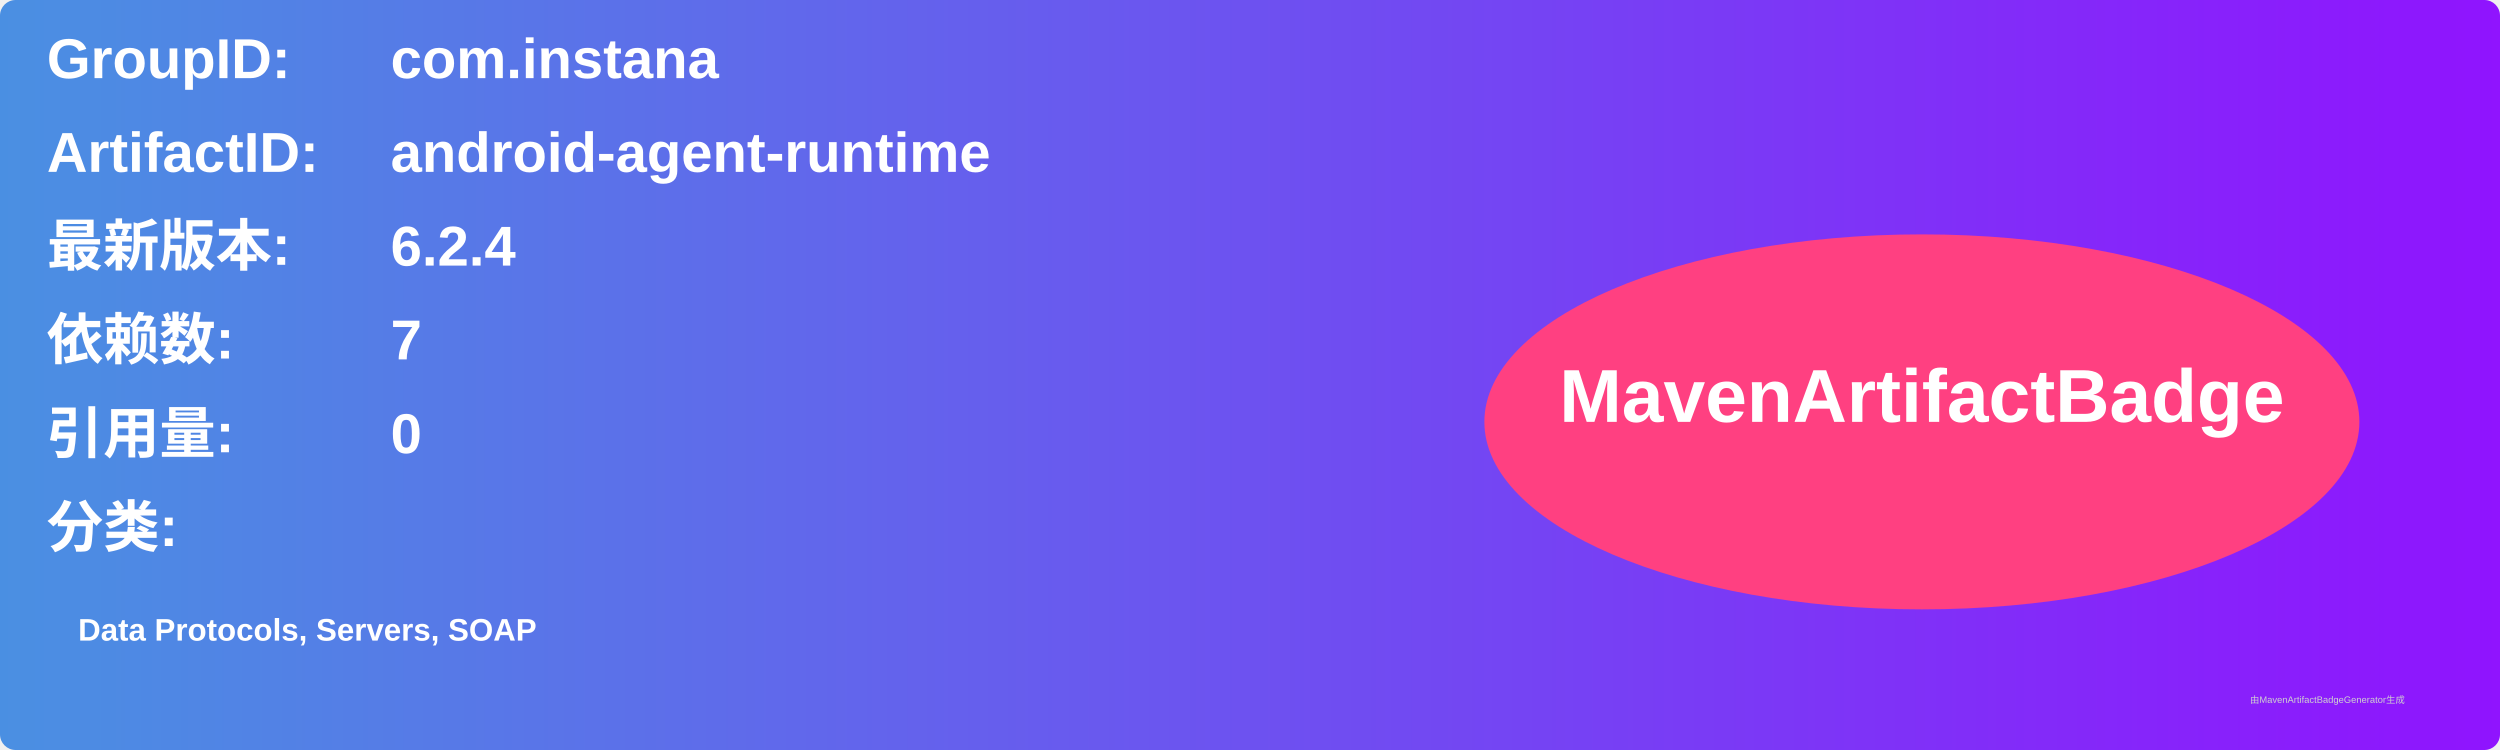
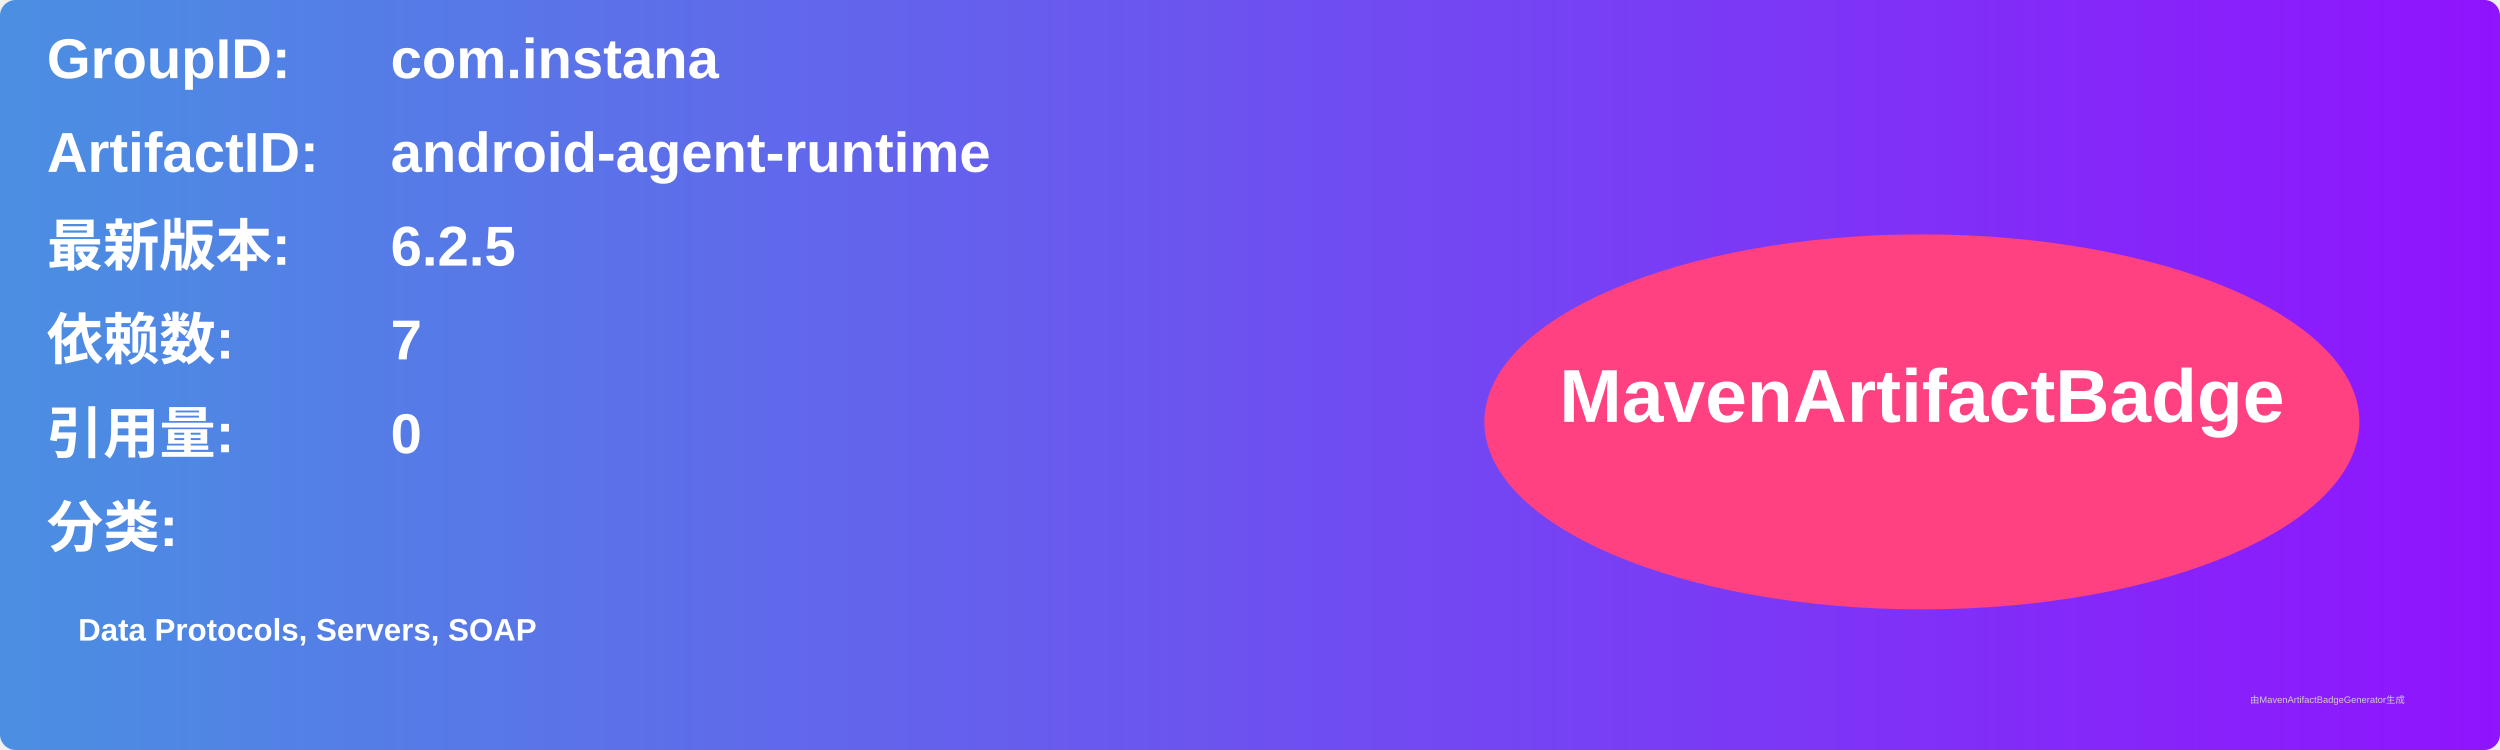
<svg xmlns="http://www.w3.org/2000/svg" width="800" height="240" viewBox="0 0 800 240">
  <linearGradient id="grad" x1="0%" y1="0%" x2="100%" y2="0%">
    <stop offset="0%" stop-color="#4a90e2" />
    <stop offset="100%" stop-color="#9013fe" />
  </linearGradient>
  <rect width="100%" height="100%" rx="5" ry="5" fill="url(#grad)" />
  <g transform="translate(15, 15)">
    <text x="0" y="10" font-family="Arial" font-size="18" fill="white" font-weight="bold" width="260">GroupID:</text>
    <text x="110" y="10" font-family="Arial" font-size="18" fill="white" font-weight="bold" width="460">com.instana</text>
    <text x="0" y="40" font-family="Arial" font-size="18" fill="white" font-weight="bold" width="260">ArtifactID:</text>
    <text x="110" y="40" font-family="Arial" font-size="18" fill="white" font-weight="bold" width="460">android-agent-runtime</text>
    <text x="0" y="70" font-family="Arial" font-size="18" fill="white" font-weight="bold">最新版本:</text>
    <text x="110" y="70" font-family="Arial" font-size="18" fill="white" font-weight="bold">
-       <tspan font-weight="bold">6.2.4</tspan>
+       <tspan font-weight="bold">6.2.5</tspan>
    </text>
    <text x="0" y="100" font-family="Arial" font-size="18" fill="white" font-weight="bold">依赖数: </text>
    <text x="110" y="100" font-family="Arial" font-size="18" fill="white">
      <tspan font-weight="bold">7</tspan>
    </text>
    <text x="0" y="130" font-family="Arial" font-size="18" fill="white" font-weight="bold">引用量: </text>
    <text x="110" y="130" font-family="Arial" font-size="18" fill="white">
      <tspan font-weight="bold">0</tspan>
    </text>
    <text x="0" y="160" font-family="Arial" font-size="18" fill="white" font-weight="bold">分类:</text>
    <text x="10" y="190" font-family="Arial" font-size="10" fill="white">
      <tspan font-weight="bold">Data Protocols, Servers, SOAP</tspan>
    </text>
    <ellipse cx="600" cy="120" rx="140" ry="60" fill="#ff4081" />
    <text x="600" y="120" text-anchor="middle" font-family="Arial" font-size="24" fill="white" font-weight="bold">MavenArtifactBadge</text>
  </g>
  <text x="720" y="225" font-family="Arial" font-size="3" fill="#d0d0d0">由MavenArtifactBadgeGenerator生成</text>
</svg>
